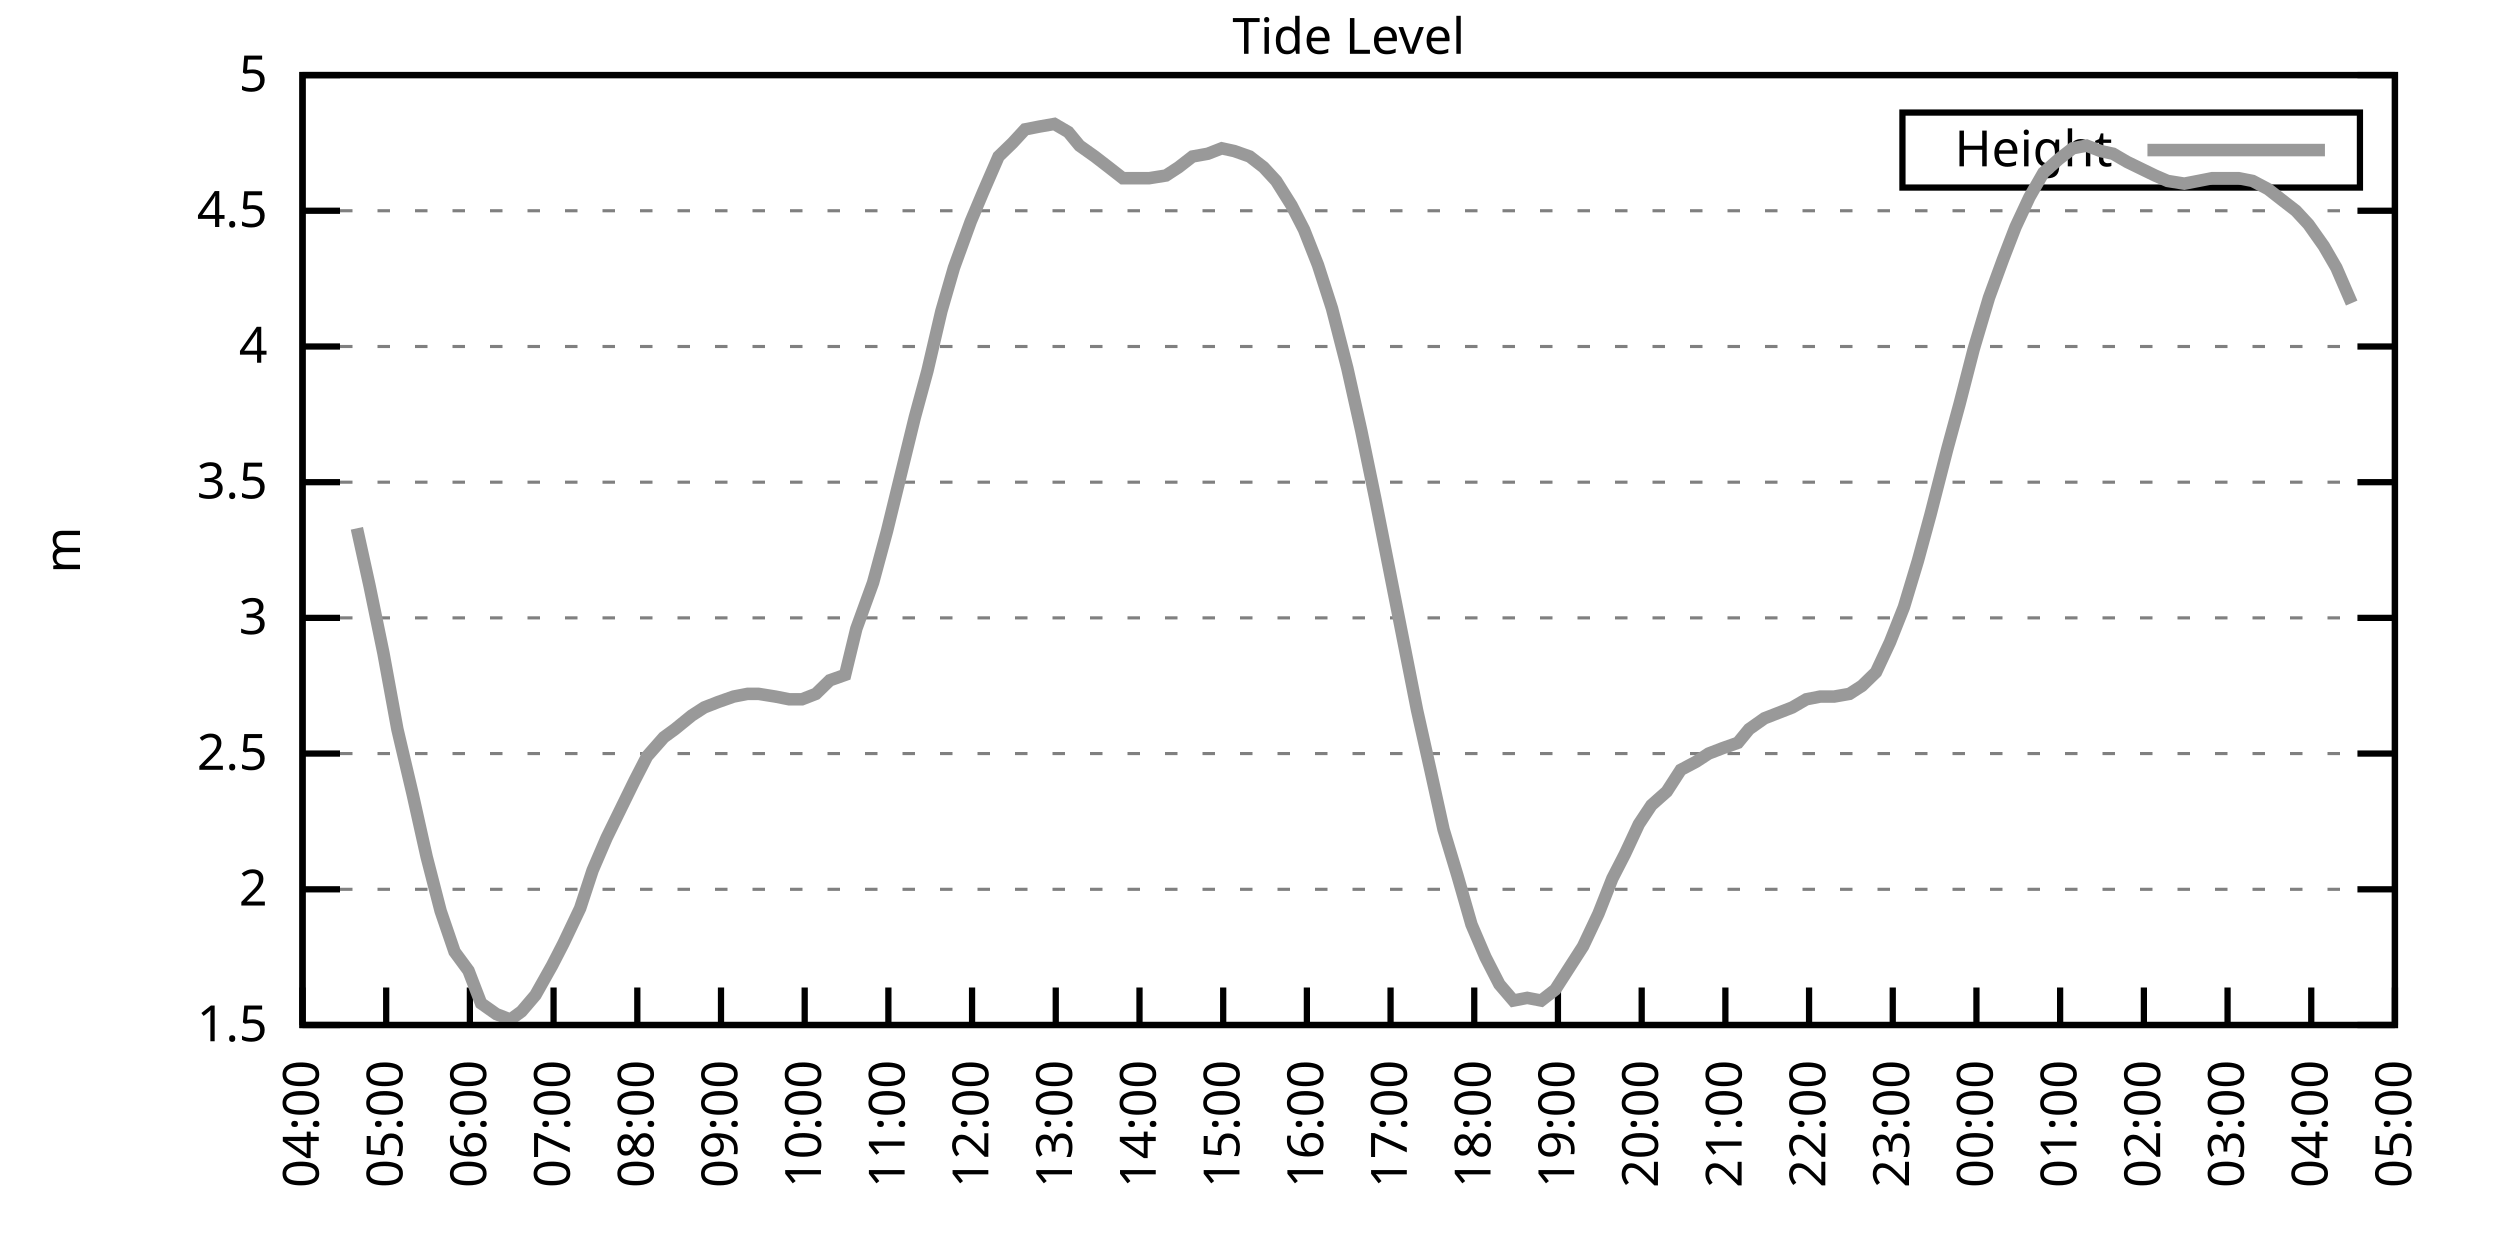
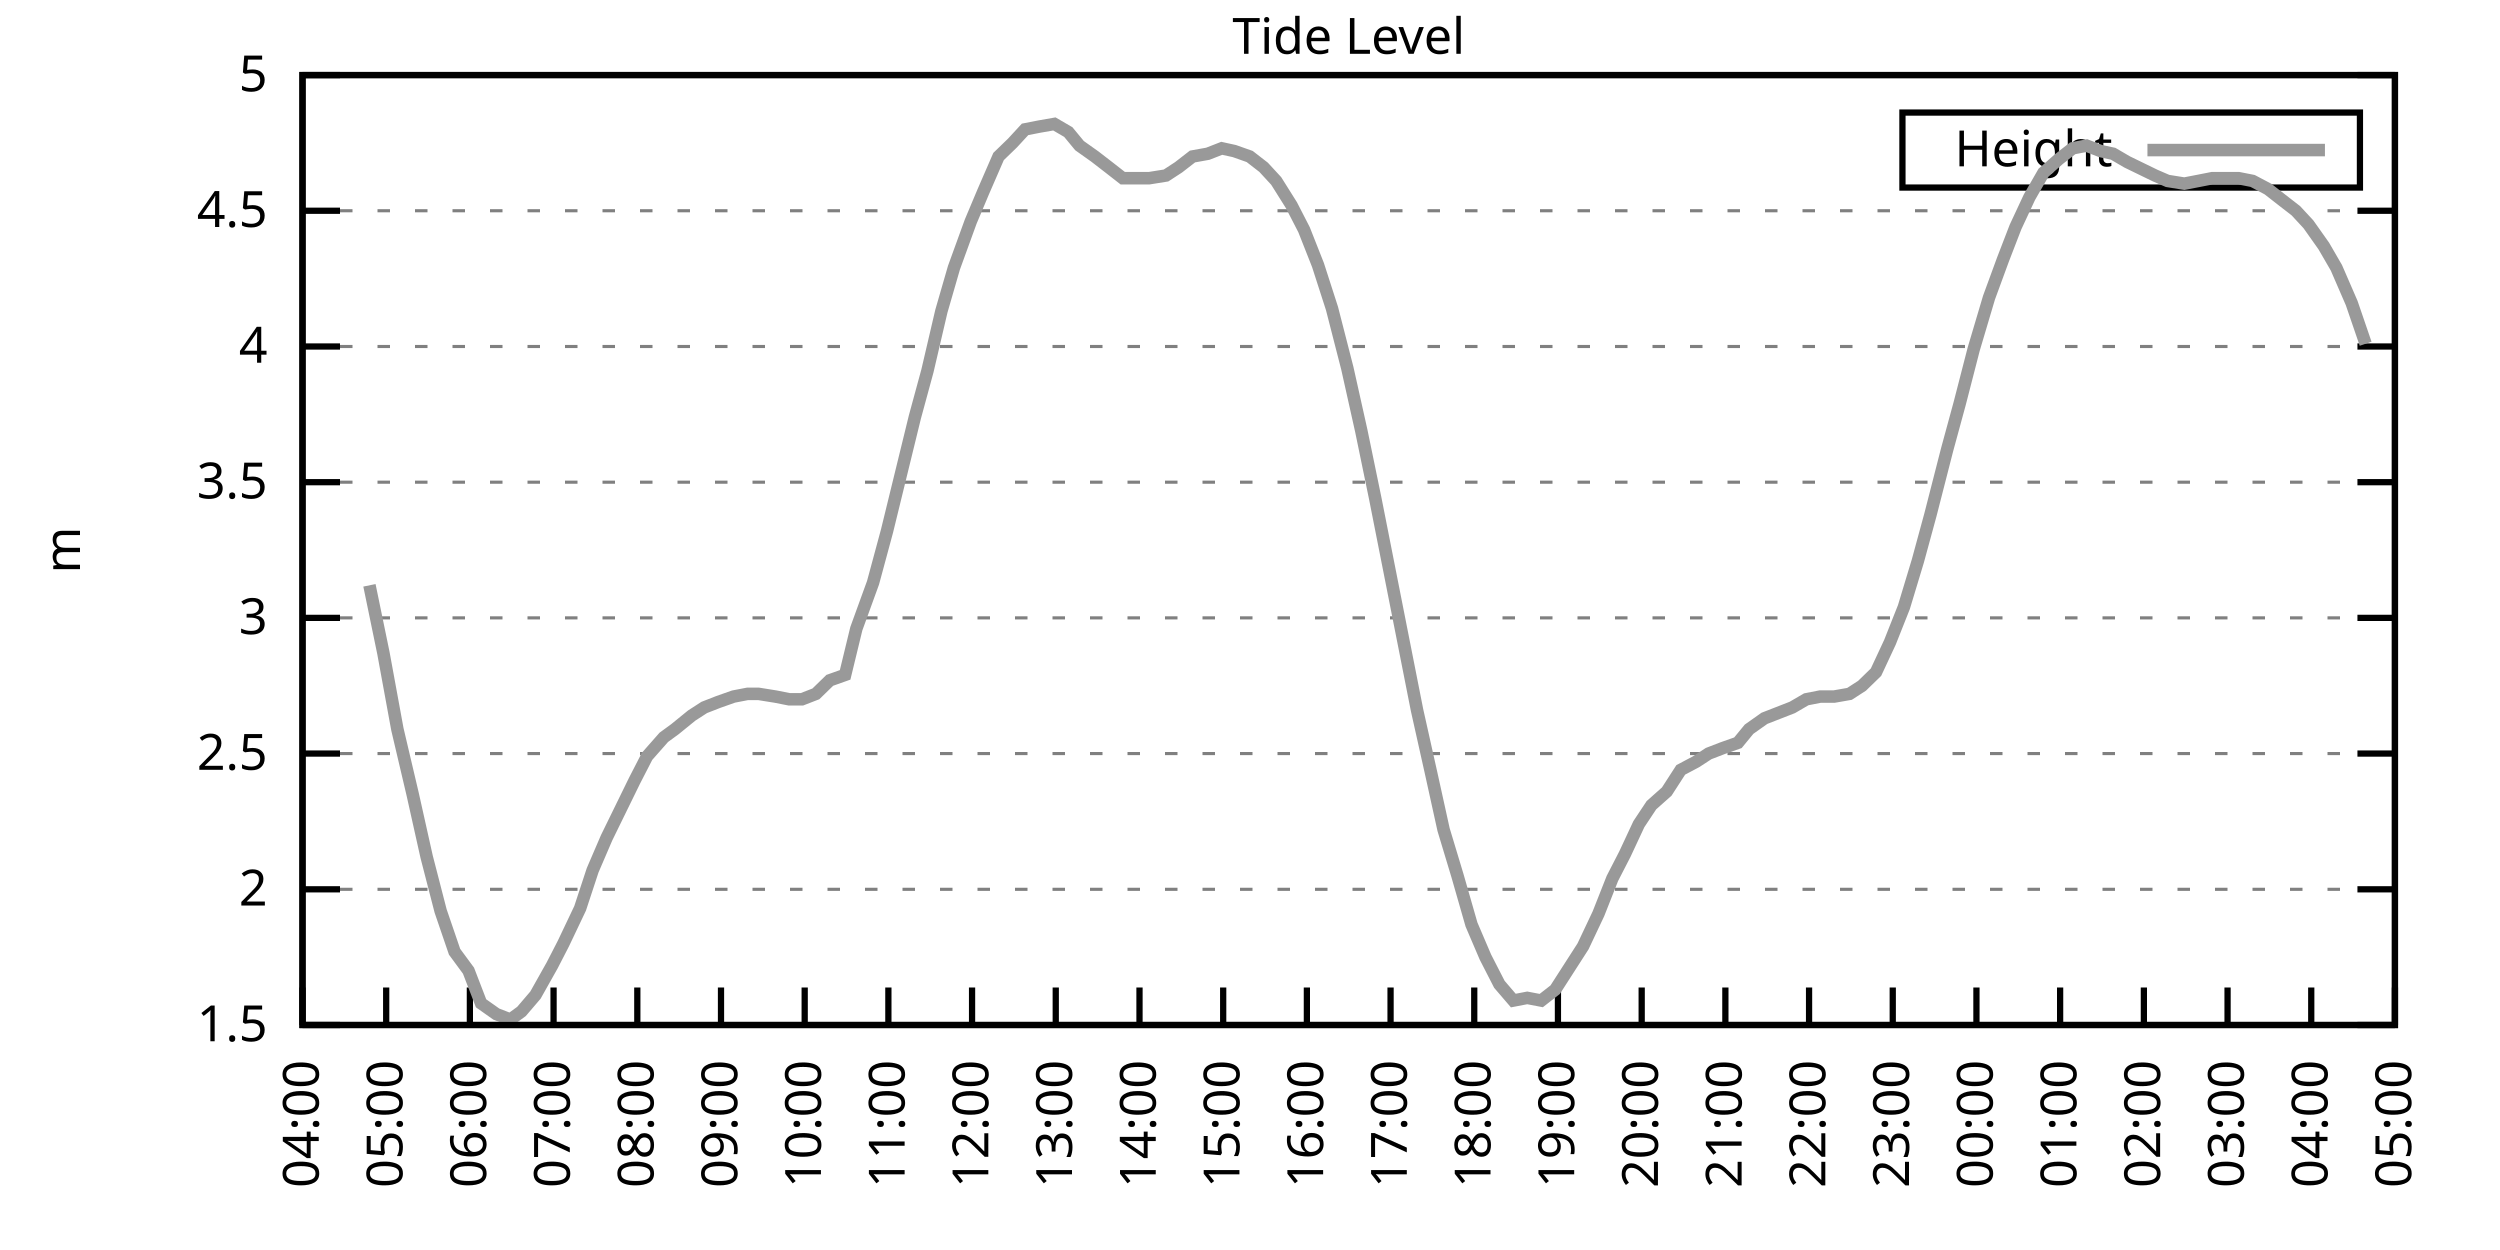
<svg xmlns="http://www.w3.org/2000/svg" xmlns:xlink="http://www.w3.org/1999/xlink" width="400" height="200" viewBox="0 0 400 200">
  <g id="gnuplot_canvas">
    <rect x="0" y="0" width="400" height="200" fill="none" />
    <defs>
      <circle id="gpDot" r="0.5" stroke-width="0.5" stroke="currentColor" />
      <path id="gpPt0" stroke-width="0.333" stroke="currentColor" d="M-1,0 h2 M0,-1 v2" />
      <path id="gpPt1" stroke-width="0.333" stroke="currentColor" d="M-1,-1 L1,1 M1,-1 L-1,1" />
      <path id="gpPt2" stroke-width="0.333" stroke="currentColor" d="M-1,0 L1,0 M0,-1 L0,1 M-1,-1 L1,1 M-1,1 L1,-1" />
      <rect id="gpPt3" stroke-width="0.333" stroke="currentColor" x="-1" y="-1" width="2" height="2" />
      <rect id="gpPt4" stroke-width="0.333" stroke="currentColor" fill="currentColor" x="-1" y="-1" width="2" height="2" />
      <circle id="gpPt5" stroke-width="0.333" stroke="currentColor" cx="0" cy="0" r="1" />
      <use xlink:href="#gpPt5" id="gpPt6" fill="currentColor" stroke="none" />
      <path id="gpPt7" stroke-width="0.333" stroke="currentColor" d="M0,-1.33 L-1.33,0.67 L1.33,0.67 z" />
      <use xlink:href="#gpPt7" id="gpPt8" fill="currentColor" stroke="none" />
      <use xlink:href="#gpPt7" id="gpPt9" stroke="currentColor" transform="rotate(180)" />
      <use xlink:href="#gpPt9" id="gpPt10" fill="currentColor" stroke="none" />
      <use xlink:href="#gpPt3" id="gpPt11" stroke="currentColor" transform="rotate(45)" />
      <use xlink:href="#gpPt11" id="gpPt12" fill="currentColor" stroke="none" />
      <path id="gpPt13" stroke-width="0.333" stroke="currentColor" d="M0,1.330 L1.265,0.411 L0.782,-1.067 L-0.782,-1.076 L-1.265,0.411 z" />
      <use xlink:href="#gpPt13" id="gpPt14" fill="currentColor" stroke="none" />
      <filter id="textbox" filterUnits="objectBoundingBox" x="0" y="0" height="1" width="1">
        <feFlood flood-color="white" flood-opacity="1" result="bgnd" />
        <feComposite in="SourceGraphic" in2="bgnd" operator="atop" />
      </filter>
      <filter id="greybox" filterUnits="objectBoundingBox" x="0" y="0" height="1" width="1">
        <feFlood flood-color="lightgrey" flood-opacity="1" result="grey" />
        <feComposite in="SourceGraphic" in2="grey" operator="atop" />
      </filter>
    </defs>
    <g fill="none" color="white" stroke="currentColor" stroke-width="1.00" stroke-linecap="butt" stroke-linejoin="miter">
</g>
    <g fill="none" color="black" stroke="currentColor" stroke-width="1.00" stroke-linecap="butt" stroke-linejoin="miter">
      <g stroke="none" shape-rendering="crispEdges">
        <polygon fill="rgb(255, 255, 255)" points="48.40,164.00 383.18,164.00 383.18,12.02 48.40,12.02 " />
      </g>
    </g>
    <g fill="none" color="black" stroke="currentColor" stroke-width="1.00" stroke-linecap="butt" stroke-linejoin="miter">
</g>
    <g fill="none" color="black" stroke="black" stroke-width="0.50" stroke-linecap="butt" stroke-linejoin="miter">
</g>
    <g fill="none" color="gray" stroke="currentColor" stroke-width="0.50" stroke-linecap="butt" stroke-linejoin="miter">
      <path stroke="gray" stroke-dasharray="2,4" class="gridline" d="M48.40,164.00 L383.19,164.00  " />
    </g>
    <g fill="none" color="gray" stroke="gray" stroke-width="1.00" stroke-linecap="butt" stroke-linejoin="miter">
</g>
    <g fill="none" color="black" stroke="currentColor" stroke-width="1.00" stroke-linecap="butt" stroke-linejoin="miter">
      <path stroke="black" d="M48.40,164.00 L54.40,164.00 M383.19,164.00 L377.19,164.00  " />
      <g transform="translate(42.80,166.60)" stroke="none" fill="black" font-family="Sans" font-size="8.00" text-anchor="end">
        <text>
          <tspan font-family="Sans"> 1.5</tspan>
        </text>
      </g>
    </g>
    <g fill="none" color="black" stroke="currentColor" stroke-width="1.00" stroke-linecap="butt" stroke-linejoin="miter">
</g>
    <g fill="none" color="black" stroke="black" stroke-width="0.50" stroke-linecap="butt" stroke-linejoin="miter">
</g>
    <g fill="none" color="gray" stroke="currentColor" stroke-width="0.50" stroke-linecap="butt" stroke-linejoin="miter">
      <path stroke="gray" stroke-dasharray="2,4" class="gridline" d="M48.40,142.29 L383.19,142.29  " />
    </g>
    <g fill="none" color="gray" stroke="gray" stroke-width="1.00" stroke-linecap="butt" stroke-linejoin="miter">
</g>
    <g fill="none" color="black" stroke="currentColor" stroke-width="1.00" stroke-linecap="butt" stroke-linejoin="miter">
      <path stroke="black" d="M48.40,142.29 L54.40,142.29 M383.19,142.29 L377.19,142.29  " />
      <g transform="translate(42.80,144.89)" stroke="none" fill="black" font-family="Sans" font-size="8.00" text-anchor="end">
        <text>
          <tspan font-family="Sans"> 2</tspan>
        </text>
      </g>
    </g>
    <g fill="none" color="black" stroke="currentColor" stroke-width="1.00" stroke-linecap="butt" stroke-linejoin="miter">
</g>
    <g fill="none" color="black" stroke="black" stroke-width="0.50" stroke-linecap="butt" stroke-linejoin="miter">
</g>
    <g fill="none" color="gray" stroke="currentColor" stroke-width="0.50" stroke-linecap="butt" stroke-linejoin="miter">
      <path stroke="gray" stroke-dasharray="2,4" class="gridline" d="M48.40,120.57 L383.19,120.57  " />
    </g>
    <g fill="none" color="gray" stroke="gray" stroke-width="1.00" stroke-linecap="butt" stroke-linejoin="miter">
</g>
    <g fill="none" color="black" stroke="currentColor" stroke-width="1.00" stroke-linecap="butt" stroke-linejoin="miter">
      <path stroke="black" d="M48.40,120.57 L54.40,120.57 M383.19,120.57 L377.19,120.57  " />
      <g transform="translate(42.80,123.17)" stroke="none" fill="black" font-family="Sans" font-size="8.00" text-anchor="end">
        <text>
          <tspan font-family="Sans"> 2.5</tspan>
        </text>
      </g>
    </g>
    <g fill="none" color="black" stroke="currentColor" stroke-width="1.00" stroke-linecap="butt" stroke-linejoin="miter">
</g>
    <g fill="none" color="black" stroke="black" stroke-width="0.50" stroke-linecap="butt" stroke-linejoin="miter">
</g>
    <g fill="none" color="gray" stroke="currentColor" stroke-width="0.50" stroke-linecap="butt" stroke-linejoin="miter">
      <path stroke="gray" stroke-dasharray="2,4" class="gridline" d="M48.40,98.86 L383.19,98.86  " />
    </g>
    <g fill="none" color="gray" stroke="gray" stroke-width="1.00" stroke-linecap="butt" stroke-linejoin="miter">
</g>
    <g fill="none" color="black" stroke="currentColor" stroke-width="1.00" stroke-linecap="butt" stroke-linejoin="miter">
      <path stroke="black" d="M48.40,98.86 L54.40,98.86 M383.19,98.86 L377.19,98.86  " />
      <g transform="translate(42.80,101.46)" stroke="none" fill="black" font-family="Sans" font-size="8.00" text-anchor="end">
        <text>
          <tspan font-family="Sans"> 3</tspan>
        </text>
      </g>
    </g>
    <g fill="none" color="black" stroke="currentColor" stroke-width="1.00" stroke-linecap="butt" stroke-linejoin="miter">
</g>
    <g fill="none" color="black" stroke="black" stroke-width="0.50" stroke-linecap="butt" stroke-linejoin="miter">
</g>
    <g fill="none" color="gray" stroke="currentColor" stroke-width="0.50" stroke-linecap="butt" stroke-linejoin="miter">
      <path stroke="gray" stroke-dasharray="2,4" class="gridline" d="M48.40,77.15 L383.19,77.15  " />
    </g>
    <g fill="none" color="gray" stroke="gray" stroke-width="1.00" stroke-linecap="butt" stroke-linejoin="miter">
</g>
    <g fill="none" color="black" stroke="currentColor" stroke-width="1.00" stroke-linecap="butt" stroke-linejoin="miter">
      <path stroke="black" d="M48.40,77.15 L54.40,77.15 M383.19,77.15 L377.19,77.15  " />
      <g transform="translate(42.80,79.75)" stroke="none" fill="black" font-family="Sans" font-size="8.00" text-anchor="end">
        <text>
          <tspan font-family="Sans"> 3.5</tspan>
        </text>
      </g>
    </g>
    <g fill="none" color="black" stroke="currentColor" stroke-width="1.00" stroke-linecap="butt" stroke-linejoin="miter">
</g>
    <g fill="none" color="black" stroke="black" stroke-width="0.50" stroke-linecap="butt" stroke-linejoin="miter">
</g>
    <g fill="none" color="gray" stroke="currentColor" stroke-width="0.50" stroke-linecap="butt" stroke-linejoin="miter">
      <path stroke="gray" stroke-dasharray="2,4" class="gridline" d="M48.40,55.44 L383.19,55.44  " />
    </g>
    <g fill="none" color="gray" stroke="gray" stroke-width="1.00" stroke-linecap="butt" stroke-linejoin="miter">
</g>
    <g fill="none" color="black" stroke="currentColor" stroke-width="1.00" stroke-linecap="butt" stroke-linejoin="miter">
      <path stroke="black" d="M48.40,55.44 L54.40,55.44 M383.19,55.44 L377.19,55.44  " />
      <g transform="translate(42.80,58.04)" stroke="none" fill="black" font-family="Sans" font-size="8.00" text-anchor="end">
        <text>
          <tspan font-family="Sans"> 4</tspan>
        </text>
      </g>
    </g>
    <g fill="none" color="black" stroke="currentColor" stroke-width="1.00" stroke-linecap="butt" stroke-linejoin="miter">
</g>
    <g fill="none" color="black" stroke="black" stroke-width="0.50" stroke-linecap="butt" stroke-linejoin="miter">
</g>
    <g fill="none" color="gray" stroke="currentColor" stroke-width="0.50" stroke-linecap="butt" stroke-linejoin="miter">
      <path stroke="gray" stroke-dasharray="2,4" class="gridline" d="M48.40,33.72 L383.19,33.72  " />
    </g>
    <g fill="none" color="gray" stroke="gray" stroke-width="1.00" stroke-linecap="butt" stroke-linejoin="miter">
</g>
    <g fill="none" color="black" stroke="currentColor" stroke-width="1.00" stroke-linecap="butt" stroke-linejoin="miter">
      <path stroke="black" d="M48.40,33.72 L54.40,33.72 M383.19,33.72 L377.19,33.72  " />
      <g transform="translate(42.80,36.32)" stroke="none" fill="black" font-family="Sans" font-size="8.00" text-anchor="end">
        <text>
          <tspan font-family="Sans"> 4.5</tspan>
        </text>
      </g>
    </g>
    <g fill="none" color="black" stroke="currentColor" stroke-width="1.00" stroke-linecap="butt" stroke-linejoin="miter">
</g>
    <g fill="none" color="black" stroke="black" stroke-width="0.50" stroke-linecap="butt" stroke-linejoin="miter">
</g>
    <g fill="none" color="gray" stroke="currentColor" stroke-width="0.50" stroke-linecap="butt" stroke-linejoin="miter">
      <path stroke="gray" stroke-dasharray="2,4" class="gridline" d="M48.40,12.01 L383.19,12.01  " />
    </g>
    <g fill="none" color="gray" stroke="gray" stroke-width="1.00" stroke-linecap="butt" stroke-linejoin="miter">
</g>
    <g fill="none" color="black" stroke="currentColor" stroke-width="1.00" stroke-linecap="butt" stroke-linejoin="miter">
      <path stroke="black" d="M48.40,12.01 L54.40,12.01 M383.19,12.01 L377.19,12.01  " />
      <g transform="translate(42.80,14.61)" stroke="none" fill="black" font-family="Sans" font-size="8.00" text-anchor="end">
        <text>
          <tspan font-family="Sans"> 5</tspan>
        </text>
      </g>
    </g>
    <g fill="none" color="black" stroke="currentColor" stroke-width="1.00" stroke-linecap="butt" stroke-linejoin="miter">
      <path stroke="black" d="M48.40,164.00 L48.40,158.00  " />
      <g transform="translate(51.00,169.60) rotate(270.00)" stroke="none" fill="black" font-family="Sans" font-size="8.00" text-anchor="end">
        <text>
          <tspan font-family="Sans">04:00</tspan>
        </text>
      </g>
    </g>
    <g fill="none" color="black" stroke="currentColor" stroke-width="1.00" stroke-linecap="butt" stroke-linejoin="miter">
      <path stroke="black" d="M61.79,164.00 L61.79,158.00  " />
      <g transform="translate(64.39,169.60) rotate(270.00)" stroke="none" fill="black" font-family="Sans" font-size="8.00" text-anchor="end">
        <text>
          <tspan font-family="Sans">05:00</tspan>
        </text>
      </g>
    </g>
    <g fill="none" color="black" stroke="currentColor" stroke-width="1.00" stroke-linecap="butt" stroke-linejoin="miter">
      <path stroke="black" d="M75.18,164.00 L75.18,158.00  " />
      <g transform="translate(77.78,169.60) rotate(270.00)" stroke="none" fill="black" font-family="Sans" font-size="8.00" text-anchor="end">
        <text>
          <tspan font-family="Sans">06:00</tspan>
        </text>
      </g>
    </g>
    <g fill="none" color="black" stroke="currentColor" stroke-width="1.00" stroke-linecap="butt" stroke-linejoin="miter">
      <path stroke="black" d="M88.57,164.00 L88.57,158.00  " />
      <g transform="translate(91.17,169.60) rotate(270.00)" stroke="none" fill="black" font-family="Sans" font-size="8.00" text-anchor="end">
        <text>
          <tspan font-family="Sans">07:00</tspan>
        </text>
      </g>
    </g>
    <g fill="none" color="black" stroke="currentColor" stroke-width="1.00" stroke-linecap="butt" stroke-linejoin="miter">
      <path stroke="black" d="M101.97,164.00 L101.97,158.00  " />
      <g transform="translate(104.57,169.60) rotate(270.00)" stroke="none" fill="black" font-family="Sans" font-size="8.00" text-anchor="end">
        <text>
          <tspan font-family="Sans">08:00</tspan>
        </text>
      </g>
    </g>
    <g fill="none" color="black" stroke="currentColor" stroke-width="1.00" stroke-linecap="butt" stroke-linejoin="miter">
      <path stroke="black" d="M115.36,164.00 L115.36,158.00  " />
      <g transform="translate(117.96,169.60) rotate(270.00)" stroke="none" fill="black" font-family="Sans" font-size="8.00" text-anchor="end">
        <text>
          <tspan font-family="Sans">09:00</tspan>
        </text>
      </g>
    </g>
    <g fill="none" color="black" stroke="currentColor" stroke-width="1.00" stroke-linecap="butt" stroke-linejoin="miter">
      <path stroke="black" d="M128.75,164.00 L128.75,158.00  " />
      <g transform="translate(131.35,169.60) rotate(270.00)" stroke="none" fill="black" font-family="Sans" font-size="8.00" text-anchor="end">
        <text>
          <tspan font-family="Sans">10:00</tspan>
        </text>
      </g>
    </g>
    <g fill="none" color="black" stroke="currentColor" stroke-width="1.00" stroke-linecap="butt" stroke-linejoin="miter">
      <path stroke="black" d="M142.14,164.00 L142.14,158.00  " />
      <g transform="translate(144.74,169.60) rotate(270.00)" stroke="none" fill="black" font-family="Sans" font-size="8.00" text-anchor="end">
        <text>
          <tspan font-family="Sans">11:00</tspan>
        </text>
      </g>
    </g>
    <g fill="none" color="black" stroke="currentColor" stroke-width="1.00" stroke-linecap="butt" stroke-linejoin="miter">
      <path stroke="black" d="M155.53,164.00 L155.53,158.00  " />
      <g transform="translate(158.13,169.60) rotate(270.00)" stroke="none" fill="black" font-family="Sans" font-size="8.00" text-anchor="end">
        <text>
          <tspan font-family="Sans">12:00</tspan>
        </text>
      </g>
    </g>
    <g fill="none" color="black" stroke="currentColor" stroke-width="1.00" stroke-linecap="butt" stroke-linejoin="miter">
      <path stroke="black" d="M168.92,164.00 L168.92,158.00  " />
      <g transform="translate(171.52,169.60) rotate(270.00)" stroke="none" fill="black" font-family="Sans" font-size="8.00" text-anchor="end">
        <text>
          <tspan font-family="Sans">13:00</tspan>
        </text>
      </g>
    </g>
    <g fill="none" color="black" stroke="currentColor" stroke-width="1.00" stroke-linecap="butt" stroke-linejoin="miter">
      <path stroke="black" d="M182.32,164.00 L182.32,158.00  " />
      <g transform="translate(184.92,169.60) rotate(270.00)" stroke="none" fill="black" font-family="Sans" font-size="8.00" text-anchor="end">
        <text>
          <tspan font-family="Sans">14:00</tspan>
        </text>
      </g>
    </g>
    <g fill="none" color="black" stroke="currentColor" stroke-width="1.00" stroke-linecap="butt" stroke-linejoin="miter">
      <path stroke="black" d="M195.71,164.00 L195.71,158.00  " />
      <g transform="translate(198.31,169.60) rotate(270.00)" stroke="none" fill="black" font-family="Sans" font-size="8.00" text-anchor="end">
        <text>
          <tspan font-family="Sans">15:00</tspan>
        </text>
      </g>
    </g>
    <g fill="none" color="black" stroke="currentColor" stroke-width="1.00" stroke-linecap="butt" stroke-linejoin="miter">
      <path stroke="black" d="M209.10,164.00 L209.10,158.00  " />
      <g transform="translate(211.70,169.60) rotate(270.00)" stroke="none" fill="black" font-family="Sans" font-size="8.00" text-anchor="end">
        <text>
          <tspan font-family="Sans">16:00</tspan>
        </text>
      </g>
    </g>
    <g fill="none" color="black" stroke="currentColor" stroke-width="1.00" stroke-linecap="butt" stroke-linejoin="miter">
      <path stroke="black" d="M222.49,164.00 L222.49,158.00  " />
      <g transform="translate(225.09,169.60) rotate(270.00)" stroke="none" fill="black" font-family="Sans" font-size="8.00" text-anchor="end">
        <text>
          <tspan font-family="Sans">17:00</tspan>
        </text>
      </g>
    </g>
    <g fill="none" color="black" stroke="currentColor" stroke-width="1.00" stroke-linecap="butt" stroke-linejoin="miter">
      <path stroke="black" d="M235.88,164.00 L235.88,158.00  " />
      <g transform="translate(238.48,169.60) rotate(270.00)" stroke="none" fill="black" font-family="Sans" font-size="8.00" text-anchor="end">
        <text>
          <tspan font-family="Sans">18:00</tspan>
        </text>
      </g>
    </g>
    <g fill="none" color="black" stroke="currentColor" stroke-width="1.00" stroke-linecap="butt" stroke-linejoin="miter">
      <path stroke="black" d="M249.27,164.00 L249.27,158.00  " />
      <g transform="translate(251.87,169.60) rotate(270.00)" stroke="none" fill="black" font-family="Sans" font-size="8.00" text-anchor="end">
        <text>
          <tspan font-family="Sans">19:00</tspan>
        </text>
      </g>
    </g>
    <g fill="none" color="black" stroke="currentColor" stroke-width="1.00" stroke-linecap="butt" stroke-linejoin="miter">
      <path stroke="black" d="M262.67,164.00 L262.67,158.00  " />
      <g transform="translate(265.27,169.60) rotate(270.00)" stroke="none" fill="black" font-family="Sans" font-size="8.00" text-anchor="end">
        <text>
          <tspan font-family="Sans">20:00</tspan>
        </text>
      </g>
    </g>
    <g fill="none" color="black" stroke="currentColor" stroke-width="1.00" stroke-linecap="butt" stroke-linejoin="miter">
      <path stroke="black" d="M276.06,164.00 L276.06,158.00  " />
      <g transform="translate(278.66,169.60) rotate(270.00)" stroke="none" fill="black" font-family="Sans" font-size="8.00" text-anchor="end">
        <text>
          <tspan font-family="Sans">21:00</tspan>
        </text>
      </g>
    </g>
    <g fill="none" color="black" stroke="currentColor" stroke-width="1.00" stroke-linecap="butt" stroke-linejoin="miter">
      <path stroke="black" d="M289.45,164.00 L289.45,158.00  " />
      <g transform="translate(292.05,169.60) rotate(270.00)" stroke="none" fill="black" font-family="Sans" font-size="8.00" text-anchor="end">
        <text>
          <tspan font-family="Sans">22:00</tspan>
        </text>
      </g>
    </g>
    <g fill="none" color="black" stroke="currentColor" stroke-width="1.00" stroke-linecap="butt" stroke-linejoin="miter">
      <path stroke="black" d="M302.84,164.00 L302.84,158.00  " />
      <g transform="translate(305.44,169.60) rotate(270.00)" stroke="none" fill="black" font-family="Sans" font-size="8.00" text-anchor="end">
        <text>
          <tspan font-family="Sans">23:00</tspan>
        </text>
      </g>
    </g>
    <g fill="none" color="black" stroke="currentColor" stroke-width="1.00" stroke-linecap="butt" stroke-linejoin="miter">
      <path stroke="black" d="M316.23,164.00 L316.23,158.00  " />
      <g transform="translate(318.83,169.60) rotate(270.00)" stroke="none" fill="black" font-family="Sans" font-size="8.00" text-anchor="end">
        <text>
          <tspan font-family="Sans">00:00</tspan>
        </text>
      </g>
    </g>
    <g fill="none" color="black" stroke="currentColor" stroke-width="1.00" stroke-linecap="butt" stroke-linejoin="miter">
      <path stroke="black" d="M329.62,164.00 L329.62,158.00  " />
      <g transform="translate(332.22,169.60) rotate(270.00)" stroke="none" fill="black" font-family="Sans" font-size="8.00" text-anchor="end">
        <text>
          <tspan font-family="Sans">01:00</tspan>
        </text>
      </g>
    </g>
    <g fill="none" color="black" stroke="currentColor" stroke-width="1.00" stroke-linecap="butt" stroke-linejoin="miter">
      <path stroke="black" d="M343.02,164.00 L343.02,158.00  " />
      <g transform="translate(345.62,169.60) rotate(270.00)" stroke="none" fill="black" font-family="Sans" font-size="8.00" text-anchor="end">
        <text>
          <tspan font-family="Sans">02:00</tspan>
        </text>
      </g>
    </g>
    <g fill="none" color="black" stroke="currentColor" stroke-width="1.00" stroke-linecap="butt" stroke-linejoin="miter">
      <path stroke="black" d="M356.41,164.00 L356.41,158.00  " />
      <g transform="translate(359.01,169.60) rotate(270.00)" stroke="none" fill="black" font-family="Sans" font-size="8.00" text-anchor="end">
        <text>
          <tspan font-family="Sans">03:00</tspan>
        </text>
      </g>
    </g>
    <g fill="none" color="black" stroke="currentColor" stroke-width="1.00" stroke-linecap="butt" stroke-linejoin="miter">
      <path stroke="black" d="M369.80,164.00 L369.80,158.00  " />
      <g transform="translate(372.40,169.60) rotate(270.00)" stroke="none" fill="black" font-family="Sans" font-size="8.00" text-anchor="end">
        <text>
          <tspan font-family="Sans">04:00</tspan>
        </text>
      </g>
    </g>
    <g fill="none" color="black" stroke="currentColor" stroke-width="1.00" stroke-linecap="butt" stroke-linejoin="miter">
      <path stroke="black" d="M383.19,164.00 L383.19,158.00  " />
      <g transform="translate(385.79,169.60) rotate(270.00)" stroke="none" fill="black" font-family="Sans" font-size="8.00" text-anchor="end">
        <text>
          <tspan font-family="Sans">05:00</tspan>
        </text>
      </g>
    </g>
    <g fill="none" color="black" stroke="currentColor" stroke-width="1.00" stroke-linecap="butt" stroke-linejoin="miter">
</g>
    <g fill="none" color="black" stroke="currentColor" stroke-width="1.00" stroke-linecap="butt" stroke-linejoin="miter">
      <path stroke="black" d="M48.40,12.01 L48.40,164.00 L383.19,164.00 L383.19,12.01 L48.40,12.01 Z  " />
    </g>
    <g fill="none" color="black" stroke="currentColor" stroke-width="1.00" stroke-linecap="butt" stroke-linejoin="miter">
</g>
    <g fill="none" color="black" stroke="currentColor" stroke-width="1.00" stroke-linecap="butt" stroke-linejoin="miter">
      <path stroke="black" d="M304.39,30.01 L304.39,18.01 L377.59,18.01 L377.59,30.01 L304.39,30.01 Z  " />
    </g>
    <g id="Tide_level_plot_1">
      <g fill="none" color="white" stroke="black" stroke-width="2.00" stroke-linecap="butt" stroke-linejoin="miter">
</g>
      <g fill="none" color="black" stroke="currentColor" stroke-width="2.00" stroke-linecap="butt" stroke-linejoin="miter">
        <g transform="translate(337.99,26.61)" stroke="none" fill="black" font-family="Sans" font-size="8.00" text-anchor="end">
          <text>
            <tspan font-family="Sans">Height</tspan>
          </text>
        </g>
      </g>
      <g fill="none" color="black" stroke="currentColor" stroke-width="2.00" stroke-linecap="butt" stroke-linejoin="miter">
-         <path stroke="rgb(153, 153, 153)" d="M343.59,24.01 L371.99,24.01 M57.10,84.53 L59.11,93.65 L61.35,104.51 L63.58,116.67 L66.03,127.09 L68.26,137.08   L70.50,145.76 L72.73,152.28 L74.96,155.31 L76.97,160.53 L79.42,162.26 L81.66,163.13 L83.44,161.83 L85.67,159.22   L88.35,154.45 L90.14,150.97 L92.82,145.33 L94.82,139.25 L97.06,134.04 L101.52,124.92 L103.53,121.01 L106.21,117.97   L107.99,116.67 L110.67,114.49 L112.68,113.19 L114.91,112.32 L117.37,111.45 L119.60,111.02 L121.38,111.02 L124.06,111.45   L126.29,111.89 L128.30,111.89 L130.54,111.02 L132.77,108.85 L135.22,107.98 L137.01,100.60 L139.69,93.22 L141.92,84.97   L144.15,75.85 L146.38,66.73 L148.39,59.34 L150.62,49.79 L152.63,42.84 L155.31,35.46 L157.32,30.68 L159.77,25.04   L162.01,22.87 L164.01,20.70 L166.25,20.26 L168.70,19.83 L170.93,21.13 L172.72,23.30 L175.17,25.04 L177.41,26.77   L179.64,28.51 L182.09,28.51 L183.88,28.51 L186.56,28.08 L188.57,26.77 L190.80,25.04 L193.25,24.60 L195.48,23.73   L197.49,24.17 L199.95,25.04 L202.18,26.77 L204.19,28.95 L206.64,32.85 L208.65,36.76 L210.88,42.41 L213.12,49.36   L215.57,58.91 L217.80,68.90 L220.04,79.75 L222.27,91.04 L224.50,102.34 L226.73,113.63 L228.96,123.61 L230.97,132.73   L233.20,140.12 L235.44,147.93 L237.67,153.14 L239.90,157.49 L242.13,160.09 L244.36,159.66 L246.60,160.09 L248.83,158.35   L251.06,154.88 L253.29,151.41 L255.75,146.20 L257.98,140.55 L259.99,136.64 L262.22,131.86 L264.23,128.83 L266.68,126.65   L268.92,123.18 L271.37,121.88 L273.38,120.57 L275.61,119.71 L278.07,118.84 L279.85,116.67 L282.31,114.93 L284.54,114.06   L286.77,113.19 L289.00,111.89 L291.23,111.45 L293.47,111.45 L295.92,111.02 L297.93,109.72 L300.16,107.55 L302.39,102.77   L304.63,97.12 L306.86,89.74 L308.87,82.36 L311.54,71.94 L313.55,64.56 L315.79,55.87 L318.24,47.62 L320.47,41.54   L322.48,36.33 L324.71,31.55 L326.95,27.64 L329.40,25.47 L331.63,23.73 L333.86,23.30 L336.10,24.17 L338.10,24.60   L340.34,25.91 L344.80,28.08 L346.81,28.95 L349.49,29.38 L351.72,28.95 L353.95,28.51 L356.18,28.51 L358.19,28.51   L360.42,28.95 L362.88,30.25 L365.11,31.99 L367.34,33.72 L369.35,35.89 L371.81,39.37 L373.82,42.84 L376.27,48.49    " />
+         <path stroke="rgb(153, 153, 153)" d="M343.59,24.01 L371.99,24.01 M59.11,93.65 L61.35,104.51 L63.58,116.67 L66.03,127.09 L68.26,137.08 L70.50,145.76   L72.73,152.28 L74.96,155.31 L76.97,160.53 L79.42,162.26 L81.66,163.13 L83.44,161.83 L85.67,159.22 L88.35,154.45   L90.14,150.97 L92.82,145.33 L94.82,139.25 L97.06,134.04 L101.52,124.92 L103.53,121.01 L106.21,117.97 L107.99,116.67   L110.67,114.49 L112.68,113.19 L114.91,112.32 L117.37,111.45 L119.60,111.02 L121.38,111.02 L124.06,111.45 L126.29,111.89   L128.30,111.89 L130.54,111.02 L132.77,108.85 L135.22,107.98 L137.01,100.60 L139.69,93.22 L141.92,84.97 L144.15,75.85   L146.38,66.73 L148.39,59.34 L150.62,49.79 L152.63,42.84 L155.31,35.46 L157.32,30.68 L159.77,25.04 L162.01,22.87   L164.01,20.70 L166.25,20.26 L168.70,19.83 L170.93,21.13 L172.72,23.30 L175.17,25.04 L177.41,26.77 L179.64,28.51   L182.09,28.51 L183.88,28.51 L186.56,28.08 L188.57,26.77 L190.80,25.04 L193.25,24.60 L195.48,23.73 L197.49,24.17   L199.95,25.04 L202.18,26.77 L204.19,28.95 L206.64,32.85 L208.65,36.76 L210.88,42.41 L213.12,49.36 L215.57,58.91   L217.80,68.90 L220.04,79.75 L222.27,91.04 L224.50,102.34 L226.73,113.63 L228.96,123.61 L230.97,132.73 L233.20,140.12   L235.44,147.93 L237.67,153.14 L239.90,157.49 L242.13,160.09 L244.36,159.66 L246.60,160.09 L248.83,158.35 L251.06,154.88   L253.29,151.41 L255.75,146.20 L257.98,140.55 L259.99,136.64 L262.22,131.86 L264.23,128.83 L266.68,126.65 L268.92,123.18   L271.37,121.88 L273.38,120.57 L275.61,119.71 L278.07,118.84 L279.85,116.67 L282.31,114.93 L284.54,114.06 L286.77,113.19   L289.00,111.89 L291.23,111.45 L293.47,111.45 L295.92,111.02 L297.93,109.72 L300.16,107.55 L302.39,102.77 L304.63,97.12   L306.86,89.74 L308.87,82.36 L311.54,71.94 L313.55,64.56 L315.79,55.87 L318.24,47.62 L320.47,41.54 L322.48,36.33   L324.71,31.55 L326.95,27.64 L329.40,25.47 L331.63,23.73 L333.86,23.30 L336.10,24.17 L338.10,24.60 L340.34,25.91   L344.80,28.08 L346.81,28.95 L349.49,29.38 L351.72,28.95 L353.95,28.51 L356.18,28.51 L358.19,28.51 L360.42,28.95   L362.88,30.25 L365.11,31.99 L367.34,33.72 L369.35,35.89 L371.81,39.37 L373.82,42.84 L376.27,48.49 L378.50,55.00    " />
      </g>
    </g>
    <g fill="none" color="black" stroke="currentColor" stroke-width="2.00" stroke-linecap="butt" stroke-linejoin="miter">
</g>
    <g fill="none" color="black" stroke="black" stroke-width="1.00" stroke-linecap="butt" stroke-linejoin="miter">
</g>
    <g fill="none" color="black" stroke="currentColor" stroke-width="1.00" stroke-linecap="butt" stroke-linejoin="miter">
      <path stroke="black" d="M48.40,12.01 L48.40,164.00 L383.19,164.00 L383.19,12.01 L48.40,12.01 Z  " />
      <g transform="translate(12.80,88.01) rotate(270.00)" stroke="none" fill="black" font-family="Sans" font-size="8.00" text-anchor="middle">
        <text>
          <tspan font-family="Sans">m</tspan>
        </text>
      </g>
    </g>
    <g fill="none" color="black" stroke="currentColor" stroke-width="1.00" stroke-linecap="butt" stroke-linejoin="miter">
</g>
    <g fill="none" color="black" stroke="currentColor" stroke-width="1.00" stroke-linecap="butt" stroke-linejoin="miter">
      <g transform="translate(215.79,8.61)" stroke="none" fill="black" font-family="Sans" font-size="8.00" text-anchor="middle">
        <text>
          <tspan font-family="Sans">Tide Level</tspan>
        </text>
      </g>
    </g>
    <g fill="none" color="black" stroke="currentColor" stroke-width="1.00" stroke-linecap="butt" stroke-linejoin="miter">
</g>
  </g>
</svg>
